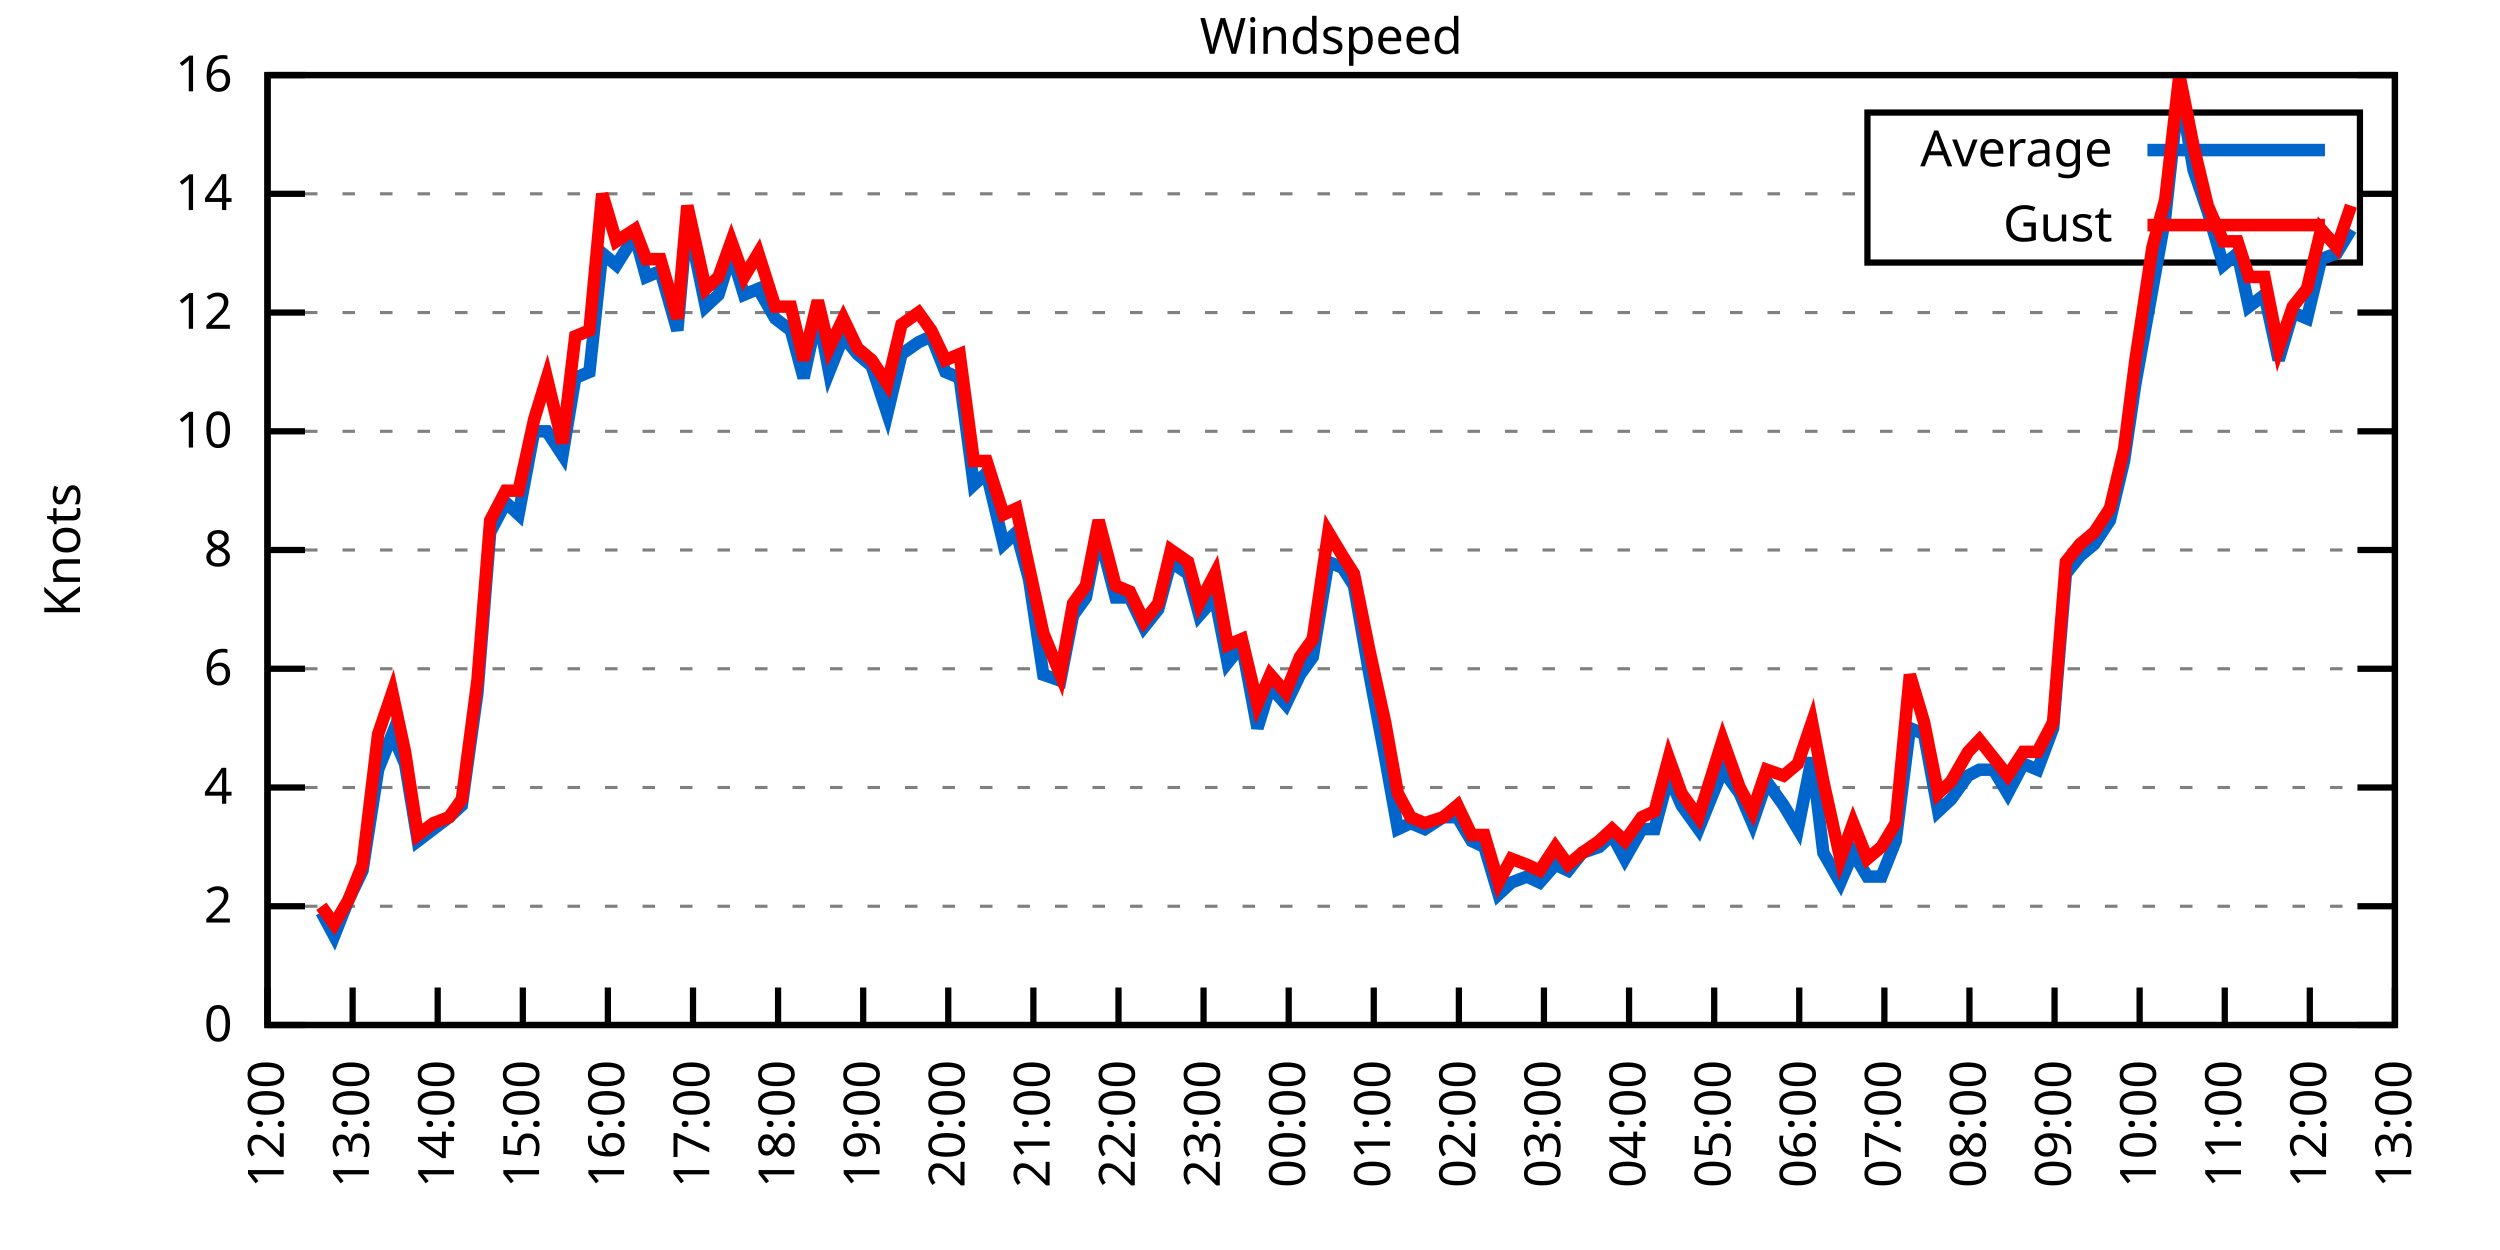
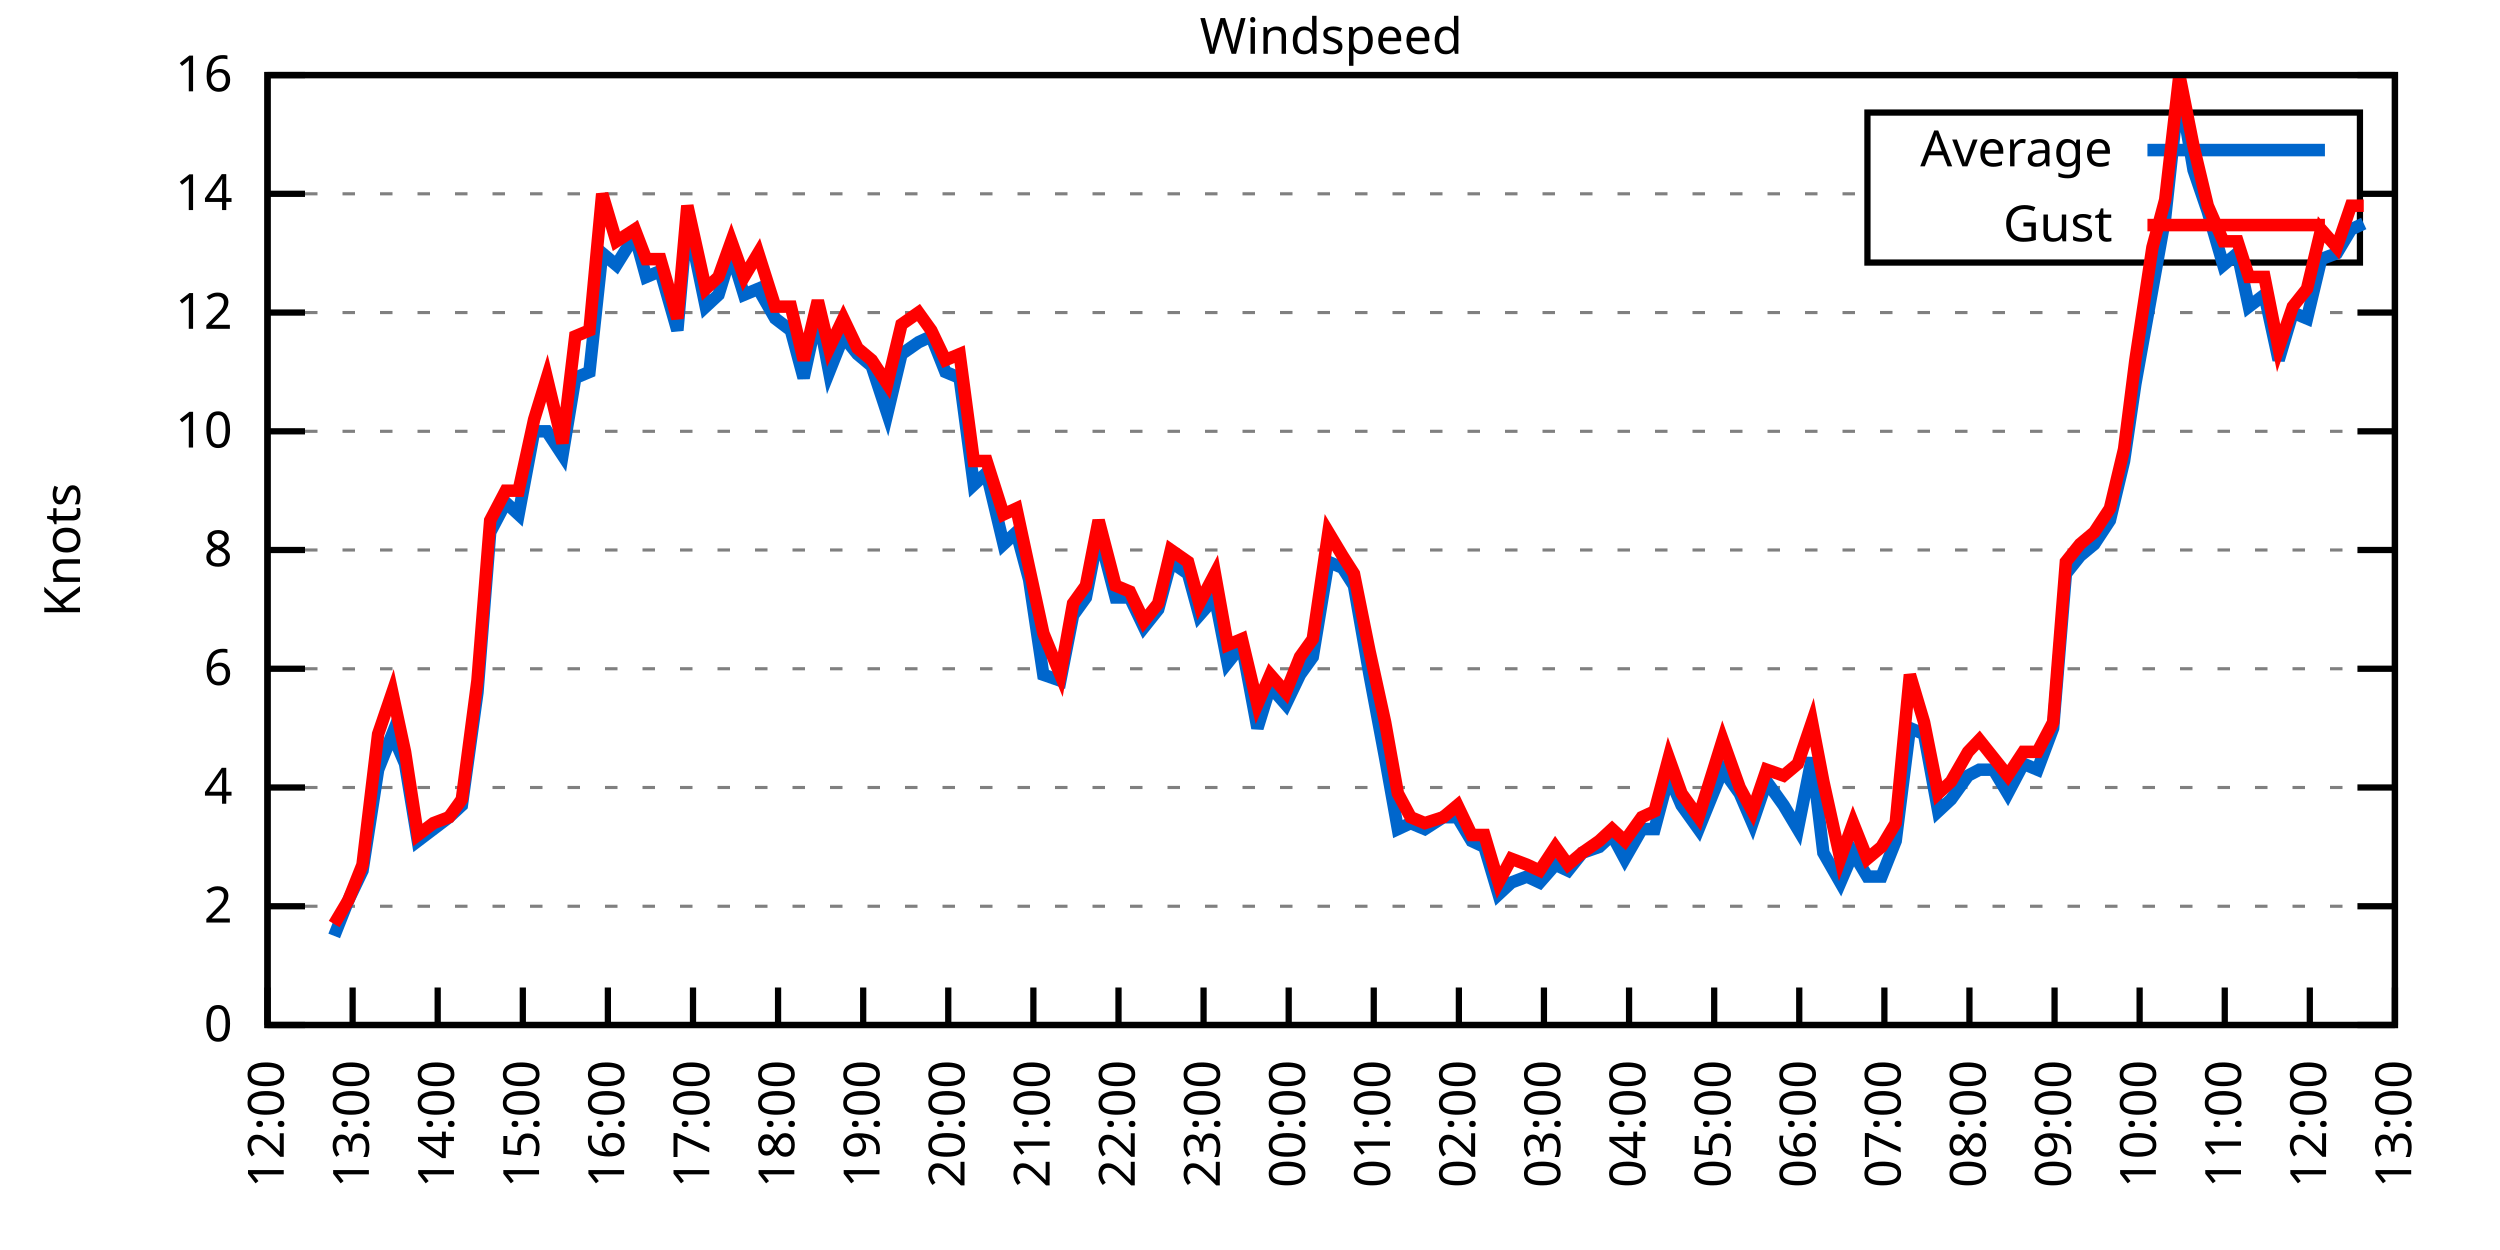
<svg xmlns="http://www.w3.org/2000/svg" xmlns:xlink="http://www.w3.org/1999/xlink" width="400" height="200" viewBox="0 0 400 200">
  <g id="gnuplot_canvas">
    <rect x="0" y="0" width="400" height="200" fill="none" />
    <defs>
      <circle id="gpDot" r="0.5" stroke-width="0.5" stroke="currentColor" />
      <path id="gpPt0" stroke-width="0.333" stroke="currentColor" d="M-1,0 h2 M0,-1 v2" />
      <path id="gpPt1" stroke-width="0.333" stroke="currentColor" d="M-1,-1 L1,1 M1,-1 L-1,1" />
      <path id="gpPt2" stroke-width="0.333" stroke="currentColor" d="M-1,0 L1,0 M0,-1 L0,1 M-1,-1 L1,1 M-1,1 L1,-1" />
      <rect id="gpPt3" stroke-width="0.333" stroke="currentColor" x="-1" y="-1" width="2" height="2" />
      <rect id="gpPt4" stroke-width="0.333" stroke="currentColor" fill="currentColor" x="-1" y="-1" width="2" height="2" />
      <circle id="gpPt5" stroke-width="0.333" stroke="currentColor" cx="0" cy="0" r="1" />
      <use xlink:href="#gpPt5" id="gpPt6" fill="currentColor" stroke="none" />
      <path id="gpPt7" stroke-width="0.333" stroke="currentColor" d="M0,-1.33 L-1.33,0.67 L1.33,0.67 z" />
      <use xlink:href="#gpPt7" id="gpPt8" fill="currentColor" stroke="none" />
      <use xlink:href="#gpPt7" id="gpPt9" stroke="currentColor" transform="rotate(180)" />
      <use xlink:href="#gpPt9" id="gpPt10" fill="currentColor" stroke="none" />
      <use xlink:href="#gpPt3" id="gpPt11" stroke="currentColor" transform="rotate(45)" />
      <use xlink:href="#gpPt11" id="gpPt12" fill="currentColor" stroke="none" />
      <path id="gpPt13" stroke-width="0.333" stroke="currentColor" d="M0,1.330 L1.265,0.411 L0.782,-1.067 L-0.782,-1.076 L-1.265,0.411 z" />
      <use xlink:href="#gpPt13" id="gpPt14" fill="currentColor" stroke="none" />
      <filter id="textbox" filterUnits="objectBoundingBox" x="0" y="0" height="1" width="1">
        <feFlood flood-color="white" flood-opacity="1" result="bgnd" />
        <feComposite in="SourceGraphic" in2="bgnd" operator="atop" />
      </filter>
      <filter id="greybox" filterUnits="objectBoundingBox" x="0" y="0" height="1" width="1">
        <feFlood flood-color="lightgrey" flood-opacity="1" result="grey" />
        <feComposite in="SourceGraphic" in2="grey" operator="atop" />
      </filter>
    </defs>
    <g fill="none" color="white" stroke="currentColor" stroke-width="1.00" stroke-linecap="butt" stroke-linejoin="miter">
</g>
    <g fill="none" color="black" stroke="currentColor" stroke-width="1.00" stroke-linecap="butt" stroke-linejoin="miter">
      <g stroke="none" shape-rendering="crispEdges">
        <polygon fill="rgb(255, 255, 255)" points="42.80,164.00 383.18,164.00 383.18,12.02 42.80,12.02 " />
      </g>
    </g>
    <g fill="none" color="black" stroke="currentColor" stroke-width="1.00" stroke-linecap="butt" stroke-linejoin="miter">
</g>
    <g fill="none" color="black" stroke="black" stroke-width="0.50" stroke-linecap="butt" stroke-linejoin="miter">
</g>
    <g fill="none" color="gray" stroke="currentColor" stroke-width="0.50" stroke-linecap="butt" stroke-linejoin="miter">
      <path stroke="gray" stroke-dasharray="2,4" class="gridline" d="M42.80,164.00 L383.19,164.00  " />
    </g>
    <g fill="none" color="gray" stroke="gray" stroke-width="1.00" stroke-linecap="butt" stroke-linejoin="miter">
</g>
    <g fill="none" color="black" stroke="currentColor" stroke-width="1.00" stroke-linecap="butt" stroke-linejoin="miter">
      <path stroke="black" d="M42.80,164.00 L48.80,164.00 M383.19,164.00 L377.19,164.00  " />
      <g transform="translate(37.20,166.60)" stroke="none" fill="black" font-family="Sans" font-size="8.00" text-anchor="end">
        <text>
          <tspan font-family="Sans"> 0</tspan>
        </text>
      </g>
    </g>
    <g fill="none" color="black" stroke="currentColor" stroke-width="1.00" stroke-linecap="butt" stroke-linejoin="miter">
</g>
    <g fill="none" color="black" stroke="black" stroke-width="0.50" stroke-linecap="butt" stroke-linejoin="miter">
</g>
    <g fill="none" color="gray" stroke="currentColor" stroke-width="0.50" stroke-linecap="butt" stroke-linejoin="miter">
      <path stroke="gray" stroke-dasharray="2,4" class="gridline" d="M42.80,145.00 L383.19,145.00  " />
    </g>
    <g fill="none" color="gray" stroke="gray" stroke-width="1.00" stroke-linecap="butt" stroke-linejoin="miter">
</g>
    <g fill="none" color="black" stroke="currentColor" stroke-width="1.00" stroke-linecap="butt" stroke-linejoin="miter">
      <path stroke="black" d="M42.80,145.00 L48.80,145.00 M383.19,145.00 L377.19,145.00  " />
      <g transform="translate(37.20,147.60)" stroke="none" fill="black" font-family="Sans" font-size="8.00" text-anchor="end">
        <text>
          <tspan font-family="Sans"> 2</tspan>
        </text>
      </g>
    </g>
    <g fill="none" color="black" stroke="currentColor" stroke-width="1.00" stroke-linecap="butt" stroke-linejoin="miter">
</g>
    <g fill="none" color="black" stroke="black" stroke-width="0.50" stroke-linecap="butt" stroke-linejoin="miter">
</g>
    <g fill="none" color="gray" stroke="currentColor" stroke-width="0.50" stroke-linecap="butt" stroke-linejoin="miter">
      <path stroke="gray" stroke-dasharray="2,4" class="gridline" d="M42.80,126.00 L383.19,126.00  " />
    </g>
    <g fill="none" color="gray" stroke="gray" stroke-width="1.00" stroke-linecap="butt" stroke-linejoin="miter">
</g>
    <g fill="none" color="black" stroke="currentColor" stroke-width="1.00" stroke-linecap="butt" stroke-linejoin="miter">
      <path stroke="black" d="M42.80,126.00 L48.80,126.00 M383.19,126.00 L377.19,126.00  " />
      <g transform="translate(37.20,128.60)" stroke="none" fill="black" font-family="Sans" font-size="8.00" text-anchor="end">
        <text>
          <tspan font-family="Sans"> 4</tspan>
        </text>
      </g>
    </g>
    <g fill="none" color="black" stroke="currentColor" stroke-width="1.00" stroke-linecap="butt" stroke-linejoin="miter">
</g>
    <g fill="none" color="black" stroke="black" stroke-width="0.50" stroke-linecap="butt" stroke-linejoin="miter">
</g>
    <g fill="none" color="gray" stroke="currentColor" stroke-width="0.50" stroke-linecap="butt" stroke-linejoin="miter">
      <path stroke="gray" stroke-dasharray="2,4" class="gridline" d="M42.80,107.00 L383.19,107.00  " />
    </g>
    <g fill="none" color="gray" stroke="gray" stroke-width="1.00" stroke-linecap="butt" stroke-linejoin="miter">
</g>
    <g fill="none" color="black" stroke="currentColor" stroke-width="1.00" stroke-linecap="butt" stroke-linejoin="miter">
      <path stroke="black" d="M42.80,107.00 L48.80,107.00 M383.19,107.00 L377.19,107.00  " />
      <g transform="translate(37.20,109.60)" stroke="none" fill="black" font-family="Sans" font-size="8.00" text-anchor="end">
        <text>
          <tspan font-family="Sans"> 6</tspan>
        </text>
      </g>
    </g>
    <g fill="none" color="black" stroke="currentColor" stroke-width="1.00" stroke-linecap="butt" stroke-linejoin="miter">
</g>
    <g fill="none" color="black" stroke="black" stroke-width="0.50" stroke-linecap="butt" stroke-linejoin="miter">
</g>
    <g fill="none" color="gray" stroke="currentColor" stroke-width="0.50" stroke-linecap="butt" stroke-linejoin="miter">
      <path stroke="gray" stroke-dasharray="2,4" class="gridline" d="M42.80,88.00 L383.19,88.00  " />
    </g>
    <g fill="none" color="gray" stroke="gray" stroke-width="1.00" stroke-linecap="butt" stroke-linejoin="miter">
</g>
    <g fill="none" color="black" stroke="currentColor" stroke-width="1.00" stroke-linecap="butt" stroke-linejoin="miter">
      <path stroke="black" d="M42.80,88.00 L48.80,88.00 M383.19,88.00 L377.19,88.00  " />
      <g transform="translate(37.20,90.60)" stroke="none" fill="black" font-family="Sans" font-size="8.00" text-anchor="end">
        <text>
          <tspan font-family="Sans"> 8</tspan>
        </text>
      </g>
    </g>
    <g fill="none" color="black" stroke="currentColor" stroke-width="1.00" stroke-linecap="butt" stroke-linejoin="miter">
</g>
    <g fill="none" color="black" stroke="black" stroke-width="0.50" stroke-linecap="butt" stroke-linejoin="miter">
</g>
    <g fill="none" color="gray" stroke="currentColor" stroke-width="0.50" stroke-linecap="butt" stroke-linejoin="miter">
      <path stroke="gray" stroke-dasharray="2,4" class="gridline" d="M42.80,69.01 L383.19,69.01  " />
    </g>
    <g fill="none" color="gray" stroke="gray" stroke-width="1.00" stroke-linecap="butt" stroke-linejoin="miter">
</g>
    <g fill="none" color="black" stroke="currentColor" stroke-width="1.00" stroke-linecap="butt" stroke-linejoin="miter">
      <path stroke="black" d="M42.80,69.01 L48.80,69.01 M383.19,69.01 L377.19,69.01  " />
      <g transform="translate(37.20,71.61)" stroke="none" fill="black" font-family="Sans" font-size="8.00" text-anchor="end">
        <text>
          <tspan font-family="Sans"> 10</tspan>
        </text>
      </g>
    </g>
    <g fill="none" color="black" stroke="currentColor" stroke-width="1.00" stroke-linecap="butt" stroke-linejoin="miter">
</g>
    <g fill="none" color="black" stroke="black" stroke-width="0.50" stroke-linecap="butt" stroke-linejoin="miter">
</g>
    <g fill="none" color="gray" stroke="currentColor" stroke-width="0.50" stroke-linecap="butt" stroke-linejoin="miter">
      <path stroke="gray" stroke-dasharray="2,4" class="gridline" d="M42.80,50.01 L383.19,50.01  " />
    </g>
    <g fill="none" color="gray" stroke="gray" stroke-width="1.00" stroke-linecap="butt" stroke-linejoin="miter">
</g>
    <g fill="none" color="black" stroke="currentColor" stroke-width="1.00" stroke-linecap="butt" stroke-linejoin="miter">
      <path stroke="black" d="M42.80,50.01 L48.80,50.01 M383.19,50.01 L377.19,50.01  " />
      <g transform="translate(37.20,52.61)" stroke="none" fill="black" font-family="Sans" font-size="8.00" text-anchor="end">
        <text>
          <tspan font-family="Sans"> 12</tspan>
        </text>
      </g>
    </g>
    <g fill="none" color="black" stroke="currentColor" stroke-width="1.00" stroke-linecap="butt" stroke-linejoin="miter">
</g>
    <g fill="none" color="black" stroke="black" stroke-width="0.50" stroke-linecap="butt" stroke-linejoin="miter">
</g>
    <g fill="none" color="gray" stroke="currentColor" stroke-width="0.50" stroke-linecap="butt" stroke-linejoin="miter">
      <path stroke="gray" stroke-dasharray="2,4" class="gridline" d="M42.80,31.01 L298.79,31.01 M377.59,31.01 L383.19,31.01  " />
    </g>
    <g fill="none" color="gray" stroke="gray" stroke-width="1.00" stroke-linecap="butt" stroke-linejoin="miter">
</g>
    <g fill="none" color="black" stroke="currentColor" stroke-width="1.00" stroke-linecap="butt" stroke-linejoin="miter">
      <path stroke="black" d="M42.80,31.01 L48.80,31.01 M383.19,31.01 L377.19,31.01  " />
      <g transform="translate(37.20,33.61)" stroke="none" fill="black" font-family="Sans" font-size="8.00" text-anchor="end">
        <text>
          <tspan font-family="Sans"> 14</tspan>
        </text>
      </g>
    </g>
    <g fill="none" color="black" stroke="currentColor" stroke-width="1.00" stroke-linecap="butt" stroke-linejoin="miter">
</g>
    <g fill="none" color="black" stroke="black" stroke-width="0.50" stroke-linecap="butt" stroke-linejoin="miter">
</g>
    <g fill="none" color="gray" stroke="currentColor" stroke-width="0.50" stroke-linecap="butt" stroke-linejoin="miter">
      <path stroke="gray" stroke-dasharray="2,4" class="gridline" d="M42.80,12.01 L383.19,12.01  " />
    </g>
    <g fill="none" color="gray" stroke="gray" stroke-width="1.00" stroke-linecap="butt" stroke-linejoin="miter">
</g>
    <g fill="none" color="black" stroke="currentColor" stroke-width="1.00" stroke-linecap="butt" stroke-linejoin="miter">
      <path stroke="black" d="M42.80,12.01 L48.80,12.01 M383.19,12.01 L377.19,12.01  " />
      <g transform="translate(37.20,14.61)" stroke="none" fill="black" font-family="Sans" font-size="8.00" text-anchor="end">
        <text>
          <tspan font-family="Sans"> 16</tspan>
        </text>
      </g>
    </g>
    <g fill="none" color="black" stroke="currentColor" stroke-width="1.00" stroke-linecap="butt" stroke-linejoin="miter">
      <path stroke="black" d="M42.80,164.00 L42.80,158.00  " />
      <g transform="translate(45.40,169.60) rotate(270.00)" stroke="none" fill="black" font-family="Sans" font-size="8.00" text-anchor="end">
        <text>
          <tspan font-family="Sans">12:00</tspan>
        </text>
      </g>
    </g>
    <g fill="none" color="black" stroke="currentColor" stroke-width="1.00" stroke-linecap="butt" stroke-linejoin="miter">
      <path stroke="black" d="M56.42,164.00 L56.42,158.00  " />
      <g transform="translate(59.02,169.60) rotate(270.00)" stroke="none" fill="black" font-family="Sans" font-size="8.00" text-anchor="end">
        <text>
          <tspan font-family="Sans">13:00</tspan>
        </text>
      </g>
    </g>
    <g fill="none" color="black" stroke="currentColor" stroke-width="1.00" stroke-linecap="butt" stroke-linejoin="miter">
      <path stroke="black" d="M70.03,164.00 L70.03,158.00  " />
      <g transform="translate(72.63,169.60) rotate(270.00)" stroke="none" fill="black" font-family="Sans" font-size="8.00" text-anchor="end">
        <text>
          <tspan font-family="Sans">14:00</tspan>
        </text>
      </g>
    </g>
    <g fill="none" color="black" stroke="currentColor" stroke-width="1.00" stroke-linecap="butt" stroke-linejoin="miter">
      <path stroke="black" d="M83.65,164.00 L83.65,158.00  " />
      <g transform="translate(86.25,169.60) rotate(270.00)" stroke="none" fill="black" font-family="Sans" font-size="8.00" text-anchor="end">
        <text>
          <tspan font-family="Sans">15:00</tspan>
        </text>
      </g>
    </g>
    <g fill="none" color="black" stroke="currentColor" stroke-width="1.00" stroke-linecap="butt" stroke-linejoin="miter">
      <path stroke="black" d="M97.26,164.00 L97.26,158.00  " />
      <g transform="translate(99.86,169.60) rotate(270.00)" stroke="none" fill="black" font-family="Sans" font-size="8.00" text-anchor="end">
        <text>
          <tspan font-family="Sans">16:00</tspan>
        </text>
      </g>
    </g>
    <g fill="none" color="black" stroke="currentColor" stroke-width="1.00" stroke-linecap="butt" stroke-linejoin="miter">
      <path stroke="black" d="M110.88,164.00 L110.88,158.00  " />
      <g transform="translate(113.48,169.60) rotate(270.00)" stroke="none" fill="black" font-family="Sans" font-size="8.00" text-anchor="end">
        <text>
          <tspan font-family="Sans">17:00</tspan>
        </text>
      </g>
    </g>
    <g fill="none" color="black" stroke="currentColor" stroke-width="1.00" stroke-linecap="butt" stroke-linejoin="miter">
      <path stroke="black" d="M124.49,164.00 L124.49,158.00  " />
      <g transform="translate(127.09,169.60) rotate(270.00)" stroke="none" fill="black" font-family="Sans" font-size="8.00" text-anchor="end">
        <text>
          <tspan font-family="Sans">18:00</tspan>
        </text>
      </g>
    </g>
    <g fill="none" color="black" stroke="currentColor" stroke-width="1.00" stroke-linecap="butt" stroke-linejoin="miter">
      <path stroke="black" d="M138.11,164.00 L138.11,158.00  " />
      <g transform="translate(140.71,169.60) rotate(270.00)" stroke="none" fill="black" font-family="Sans" font-size="8.00" text-anchor="end">
        <text>
          <tspan font-family="Sans">19:00</tspan>
        </text>
      </g>
    </g>
    <g fill="none" color="black" stroke="currentColor" stroke-width="1.00" stroke-linecap="butt" stroke-linejoin="miter">
      <path stroke="black" d="M151.72,164.00 L151.72,158.00  " />
      <g transform="translate(154.32,169.60) rotate(270.00)" stroke="none" fill="black" font-family="Sans" font-size="8.00" text-anchor="end">
        <text>
          <tspan font-family="Sans">20:00</tspan>
        </text>
      </g>
    </g>
    <g fill="none" color="black" stroke="currentColor" stroke-width="1.00" stroke-linecap="butt" stroke-linejoin="miter">
      <path stroke="black" d="M165.34,164.00 L165.34,158.00  " />
      <g transform="translate(167.94,169.60) rotate(270.00)" stroke="none" fill="black" font-family="Sans" font-size="8.00" text-anchor="end">
        <text>
          <tspan font-family="Sans">21:00</tspan>
        </text>
      </g>
    </g>
    <g fill="none" color="black" stroke="currentColor" stroke-width="1.00" stroke-linecap="butt" stroke-linejoin="miter">
      <path stroke="black" d="M178.96,164.00 L178.96,158.00  " />
      <g transform="translate(181.56,169.60) rotate(270.00)" stroke="none" fill="black" font-family="Sans" font-size="8.00" text-anchor="end">
        <text>
          <tspan font-family="Sans">22:00</tspan>
        </text>
      </g>
    </g>
    <g fill="none" color="black" stroke="currentColor" stroke-width="1.00" stroke-linecap="butt" stroke-linejoin="miter">
      <path stroke="black" d="M192.57,164.00 L192.57,158.00  " />
      <g transform="translate(195.17,169.60) rotate(270.00)" stroke="none" fill="black" font-family="Sans" font-size="8.00" text-anchor="end">
        <text>
          <tspan font-family="Sans">23:00</tspan>
        </text>
      </g>
    </g>
    <g fill="none" color="black" stroke="currentColor" stroke-width="1.00" stroke-linecap="butt" stroke-linejoin="miter">
      <path stroke="black" d="M206.19,164.00 L206.19,158.00  " />
      <g transform="translate(208.79,169.60) rotate(270.00)" stroke="none" fill="black" font-family="Sans" font-size="8.00" text-anchor="end">
        <text>
          <tspan font-family="Sans">00:00</tspan>
        </text>
      </g>
    </g>
    <g fill="none" color="black" stroke="currentColor" stroke-width="1.00" stroke-linecap="butt" stroke-linejoin="miter">
      <path stroke="black" d="M219.80,164.00 L219.80,158.00  " />
      <g transform="translate(222.40,169.60) rotate(270.00)" stroke="none" fill="black" font-family="Sans" font-size="8.00" text-anchor="end">
        <text>
          <tspan font-family="Sans">01:00</tspan>
        </text>
      </g>
    </g>
    <g fill="none" color="black" stroke="currentColor" stroke-width="1.00" stroke-linecap="butt" stroke-linejoin="miter">
      <path stroke="black" d="M233.42,164.00 L233.42,158.00  " />
      <g transform="translate(236.02,169.60) rotate(270.00)" stroke="none" fill="black" font-family="Sans" font-size="8.00" text-anchor="end">
        <text>
          <tspan font-family="Sans">02:00</tspan>
        </text>
      </g>
    </g>
    <g fill="none" color="black" stroke="currentColor" stroke-width="1.00" stroke-linecap="butt" stroke-linejoin="miter">
      <path stroke="black" d="M247.03,164.00 L247.03,158.00  " />
      <g transform="translate(249.63,169.60) rotate(270.00)" stroke="none" fill="black" font-family="Sans" font-size="8.00" text-anchor="end">
        <text>
          <tspan font-family="Sans">03:00</tspan>
        </text>
      </g>
    </g>
    <g fill="none" color="black" stroke="currentColor" stroke-width="1.00" stroke-linecap="butt" stroke-linejoin="miter">
      <path stroke="black" d="M260.65,164.00 L260.65,158.00  " />
      <g transform="translate(263.25,169.60) rotate(270.00)" stroke="none" fill="black" font-family="Sans" font-size="8.00" text-anchor="end">
        <text>
          <tspan font-family="Sans">04:00</tspan>
        </text>
      </g>
    </g>
    <g fill="none" color="black" stroke="currentColor" stroke-width="1.00" stroke-linecap="butt" stroke-linejoin="miter">
      <path stroke="black" d="M274.27,164.00 L274.27,158.00  " />
      <g transform="translate(276.87,169.60) rotate(270.00)" stroke="none" fill="black" font-family="Sans" font-size="8.00" text-anchor="end">
        <text>
          <tspan font-family="Sans">05:00</tspan>
        </text>
      </g>
    </g>
    <g fill="none" color="black" stroke="currentColor" stroke-width="1.00" stroke-linecap="butt" stroke-linejoin="miter">
      <path stroke="black" d="M287.88,164.00 L287.88,158.00  " />
      <g transform="translate(290.48,169.60) rotate(270.00)" stroke="none" fill="black" font-family="Sans" font-size="8.00" text-anchor="end">
        <text>
          <tspan font-family="Sans">06:00</tspan>
        </text>
      </g>
    </g>
    <g fill="none" color="black" stroke="currentColor" stroke-width="1.00" stroke-linecap="butt" stroke-linejoin="miter">
      <path stroke="black" d="M301.50,164.00 L301.50,158.00  " />
      <g transform="translate(304.10,169.60) rotate(270.00)" stroke="none" fill="black" font-family="Sans" font-size="8.00" text-anchor="end">
        <text>
          <tspan font-family="Sans">07:00</tspan>
        </text>
      </g>
    </g>
    <g fill="none" color="black" stroke="currentColor" stroke-width="1.00" stroke-linecap="butt" stroke-linejoin="miter">
      <path stroke="black" d="M315.11,164.00 L315.11,158.00  " />
      <g transform="translate(317.71,169.60) rotate(270.00)" stroke="none" fill="black" font-family="Sans" font-size="8.00" text-anchor="end">
        <text>
          <tspan font-family="Sans">08:00</tspan>
        </text>
      </g>
    </g>
    <g fill="none" color="black" stroke="currentColor" stroke-width="1.00" stroke-linecap="butt" stroke-linejoin="miter">
      <path stroke="black" d="M328.73,164.00 L328.73,158.00  " />
      <g transform="translate(331.33,169.60) rotate(270.00)" stroke="none" fill="black" font-family="Sans" font-size="8.00" text-anchor="end">
        <text>
          <tspan font-family="Sans">09:00</tspan>
        </text>
      </g>
    </g>
    <g fill="none" color="black" stroke="currentColor" stroke-width="1.00" stroke-linecap="butt" stroke-linejoin="miter">
      <path stroke="black" d="M342.34,164.00 L342.34,158.00  " />
      <g transform="translate(344.94,169.60) rotate(270.00)" stroke="none" fill="black" font-family="Sans" font-size="8.00" text-anchor="end">
        <text>
          <tspan font-family="Sans">10:00</tspan>
        </text>
      </g>
    </g>
    <g fill="none" color="black" stroke="currentColor" stroke-width="1.00" stroke-linecap="butt" stroke-linejoin="miter">
      <path stroke="black" d="M355.96,164.00 L355.96,158.00  " />
      <g transform="translate(358.56,169.60) rotate(270.00)" stroke="none" fill="black" font-family="Sans" font-size="8.00" text-anchor="end">
        <text>
          <tspan font-family="Sans">11:00</tspan>
        </text>
      </g>
    </g>
    <g fill="none" color="black" stroke="currentColor" stroke-width="1.00" stroke-linecap="butt" stroke-linejoin="miter">
      <path stroke="black" d="M369.57,164.00 L369.57,158.00  " />
      <g transform="translate(372.17,169.60) rotate(270.00)" stroke="none" fill="black" font-family="Sans" font-size="8.00" text-anchor="end">
        <text>
          <tspan font-family="Sans">12:00</tspan>
        </text>
      </g>
    </g>
    <g fill="none" color="black" stroke="currentColor" stroke-width="1.00" stroke-linecap="butt" stroke-linejoin="miter">
      <path stroke="black" d="M383.19,164.00 L383.19,158.00  " />
      <g transform="translate(385.79,169.60) rotate(270.00)" stroke="none" fill="black" font-family="Sans" font-size="8.00" text-anchor="end">
        <text>
          <tspan font-family="Sans">13:00</tspan>
        </text>
      </g>
    </g>
    <g fill="none" color="black" stroke="currentColor" stroke-width="1.00" stroke-linecap="butt" stroke-linejoin="miter">
</g>
    <g fill="none" color="black" stroke="currentColor" stroke-width="1.00" stroke-linecap="butt" stroke-linejoin="miter">
      <path stroke="black" d="M42.80,12.01 L42.80,164.00 L383.19,164.00 L383.19,12.01 L42.80,12.01 Z  " />
    </g>
    <g fill="none" color="black" stroke="currentColor" stroke-width="1.00" stroke-linecap="butt" stroke-linejoin="miter">
</g>
    <g fill="none" color="black" stroke="currentColor" stroke-width="1.00" stroke-linecap="butt" stroke-linejoin="miter">
      <path stroke="black" d="M298.79,42.01 L298.79,18.01 L377.59,18.01 L377.59,42.01 L298.79,42.01 Z  " />
    </g>
    <g id="Windspeed_plot_1">
      <g fill="none" color="white" stroke="black" stroke-width="2.00" stroke-linecap="butt" stroke-linejoin="miter">
</g>
      <g fill="none" color="black" stroke="currentColor" stroke-width="2.00" stroke-linecap="butt" stroke-linejoin="miter">
        <g transform="translate(337.99,26.61)" stroke="none" fill="black" font-family="Sans" font-size="8.00" text-anchor="end">
          <text>
            <tspan font-family="Sans">Average</tspan>
          </text>
        </g>
      </g>
      <g fill="none" color="black" stroke="currentColor" stroke-width="2.00" stroke-linecap="butt" stroke-linejoin="miter">
-         <path stroke="rgb(  0, 102, 204)" d="M343.59,24.01 L371.99,24.01 M51.42,145.95 L53.47,149.75 L55.73,144.05 L58.00,139.30 L60.50,123.15 L62.77,117.45   L64.81,122.20 L66.85,134.55 L69.35,132.65 L71.85,130.75 L73.89,128.85 L76.39,110.80 L78.43,85.16 L80.92,80.41   L82.97,82.31 L85.46,69.01 L87.50,69.01 L90.00,72.81 L92.04,60.46 L94.31,59.51 L96.35,40.51 L98.62,42.41   L101.57,37.66 L103.39,44.31 L105.66,43.36 L108.38,52.86 L109.97,34.81 L112.92,49.06 L114.96,47.16 L117.01,40.51   L119.05,47.16 L121.32,46.21 L124.04,50.96 L126.54,52.86 L128.58,60.46 L130.85,50.01 L132.66,59.51 L134.93,53.81   L137.20,56.66 L139.47,58.56 L141.97,66.16 L144.24,56.66 L146.96,54.76 L149.00,53.81 L151.27,59.51 L153.54,60.46   L155.81,77.56 L157.85,75.66 L160.57,87.06 L162.62,85.16 L164.66,92.75 L166.93,107.95 L169.65,108.90 L171.69,98.45   L173.74,95.60 L175.78,85.16 L178.50,95.60 L180.77,95.60 L183.04,100.35 L185.31,97.50 L187.35,89.90 L190.08,91.80   L191.89,98.45 L194.39,95.60 L196.43,106.05 L198.70,103.20 L201.19,116.50 L203.24,109.85 L205.73,112.70 L208.00,107.95   L210.04,105.10 L212.54,89.90 L214.81,90.85 L216.63,93.70 L219.12,107.95 L221.62,121.25 L223.66,132.65 L225.70,131.70   L227.97,132.65 L230.92,130.75 L233.19,130.75 L235.46,134.55 L237.50,135.50 L239.77,143.10 L241.81,141.20 L244.31,140.25   L246.35,141.20 L248.85,138.35 L250.89,139.30 L253.16,136.45 L255.88,135.50 L257.93,133.60 L259.97,137.40 L262.69,132.65   L264.73,132.65 L267.00,124.10 L269.05,128.85 L271.77,132.65 L275.63,123.15 L278.35,126.95 L280.39,131.70 L282.66,125.05   L285.38,128.85 L287.65,132.65 L289.92,121.25 L291.74,136.45 L294.46,141.20 L296.50,136.45 L298.77,140.25 L301.04,140.25   L303.31,134.55 L305.58,116.50 L307.85,117.45 L310.12,129.80 L312.16,127.90 L314.89,124.10 L316.70,123.15 L318.97,123.15   L321.24,126.95 L323.74,122.20 L326.00,123.15 L328.50,116.50 L330.54,91.80 L332.81,88.95 L335.08,87.06 L337.58,83.26   L339.85,73.76 L341.66,61.41 L344.39,46.21 L346.43,34.81 L348.70,13.91 L350.97,27.21 L353.24,33.86 L355.73,42.41   L358.00,40.51 L359.82,49.06 L362.31,47.16 L364.58,57.61 L366.85,50.01 L369.12,50.96 L371.39,41.46 L373.89,40.51   L376.16,36.71  " />
+         <path stroke="rgb(  0, 102, 204)" d="M343.59,24.01 L371.99,24.01 M53.47,149.75 L55.73,144.05 L58.00,139.30 L60.50,123.15 L62.77,117.45 L64.81,122.20   L66.85,134.55 L69.35,132.65 L71.85,130.75 L73.89,128.85 L76.39,110.80 L78.43,85.16 L80.92,80.41 L82.97,82.31   L85.46,69.01 L87.50,69.01 L90.00,72.81 L92.04,60.46 L94.31,59.51 L96.35,40.51 L98.62,42.41 L101.57,37.66   L103.39,44.31 L105.66,43.36 L108.38,52.86 L109.97,34.81 L112.92,49.06 L114.96,47.16 L117.01,40.51 L119.05,47.16   L121.32,46.21 L124.04,50.96 L126.54,52.86 L128.58,60.46 L130.85,50.01 L132.66,59.51 L134.93,53.81 L137.20,56.66   L139.47,58.56 L141.97,66.16 L144.24,56.66 L146.96,54.76 L149.00,53.81 L151.27,59.51 L153.54,60.46 L155.81,77.56   L157.85,75.66 L160.57,87.06 L162.62,85.16 L164.66,92.75 L166.93,107.95 L169.65,108.90 L171.69,98.45 L173.74,95.60   L175.78,85.16 L178.50,95.60 L180.77,95.60 L183.04,100.35 L185.31,97.50 L187.35,89.90 L190.08,91.80 L191.89,98.45   L194.39,95.60 L196.43,106.05 L198.70,103.20 L201.19,116.50 L203.24,109.85 L205.73,112.70 L208.00,107.95 L210.04,105.10   L212.54,89.90 L214.81,90.85 L216.63,93.70 L219.12,107.95 L221.62,121.25 L223.66,132.65 L225.70,131.70 L227.97,132.65   L230.92,130.75 L233.19,130.75 L235.46,134.55 L237.50,135.50 L239.77,143.10 L241.81,141.20 L244.31,140.25 L246.35,141.20   L248.85,138.35 L250.89,139.30 L253.16,136.45 L255.88,135.50 L257.93,133.60 L259.97,137.40 L262.69,132.65 L264.73,132.65   L267.00,124.10 L269.05,128.85 L271.77,132.65 L275.63,123.15 L278.35,126.95 L280.39,131.70 L282.66,125.05 L285.38,128.85   L287.65,132.65 L289.92,121.25 L291.74,136.45 L294.46,141.20 L296.50,136.45 L298.77,140.25 L301.04,140.25 L303.31,134.55   L305.58,116.50 L307.85,117.45 L310.12,129.80 L312.16,127.90 L314.89,124.10 L316.70,123.15 L318.97,123.15 L321.24,126.95   L323.74,122.20 L326.00,123.15 L328.50,116.50 L330.54,91.80 L332.81,88.95 L335.08,87.06 L337.58,83.26 L339.85,73.76   L341.66,61.41 L344.39,46.21 L346.43,34.81 L348.70,13.91 L350.97,27.21 L353.24,33.86 L355.73,42.41 L358.00,40.51   L359.82,49.06 L362.31,47.16 L364.58,57.61 L366.85,50.01 L369.12,50.96 L371.39,41.46 L373.89,40.51 L376.16,36.71   L378.20,35.76  " />
      </g>
    </g>
    <g id="Windspeed_plot_2">
      <g fill="none" color="black" stroke="currentColor" stroke-width="2.00" stroke-linecap="butt" stroke-linejoin="miter">
        <g transform="translate(337.99,38.61)" stroke="none" fill="black" font-family="Sans" font-size="8.00" text-anchor="end">
          <text>
            <tspan font-family="Sans">Gust</tspan>
          </text>
        </g>
      </g>
      <g fill="none" color="black" stroke="currentColor" stroke-width="2.00" stroke-linecap="butt" stroke-linejoin="miter">
-         <path stroke="rgb(255,   0,   0)" d="M343.59,36.01 L371.99,36.01 M51.42,145.00 L53.47,147.85 L55.73,144.05 L58.00,138.35 L60.50,117.45 L62.77,110.80   L64.81,120.30 L66.85,133.60 L69.35,131.70 L71.85,130.75 L73.89,127.90 L76.39,108.90 L78.43,83.26 L80.92,78.51   L82.97,78.51 L85.46,67.11 L87.50,60.46 L90.00,70.91 L92.04,53.81 L94.31,52.86 L96.35,31.01 L98.62,38.61   L101.57,36.71 L103.39,41.46 L105.66,41.46 L108.38,50.96 L109.97,32.91 L112.92,46.21 L114.96,44.31 L117.01,38.61   L119.05,44.31 L121.32,40.51 L124.04,49.06 L126.54,49.06 L128.58,57.61 L130.85,48.11 L132.66,55.71 L134.93,50.96   L137.20,55.71 L139.47,57.61 L141.97,61.41 L144.24,51.91 L146.96,50.01 L149.00,52.86 L151.27,57.61 L153.54,56.66   L155.81,73.76 L157.85,73.76 L160.57,82.31 L162.62,81.36 L164.66,90.85 L166.93,101.30 L169.65,107.95 L171.69,96.55   L173.74,93.70 L175.78,83.26 L178.50,93.70 L180.77,94.65 L183.04,99.40 L185.31,96.55 L187.35,88.00 L190.08,89.90   L191.89,96.55 L194.39,91.80 L196.43,103.20 L198.70,102.25 L201.19,112.70 L203.24,107.95 L205.73,110.80 L208.00,105.10   L210.04,102.25 L212.54,85.16 L214.81,88.95 L216.63,91.80 L219.12,104.15 L221.62,115.55 L223.66,126.95 L225.70,130.75   L227.97,131.70 L230.92,130.75 L233.19,128.85 L235.46,133.60 L237.50,133.60 L239.77,141.20 L241.81,137.40 L244.31,138.35   L246.35,139.30 L248.85,135.50 L250.89,138.35 L253.16,136.45 L255.88,134.55 L257.93,132.65 L259.97,134.55 L262.69,130.75   L264.73,129.80 L267.00,121.25 L269.05,126.95 L271.77,130.75 L275.63,118.40 L278.35,126.00 L280.39,129.80 L282.66,123.15   L285.38,124.10 L287.65,122.20 L289.92,115.55 L291.74,125.05 L294.46,137.40 L296.50,131.70 L298.77,137.40 L301.04,135.50   L303.31,131.70 L305.58,107.95 L307.85,115.55 L310.12,126.95 L312.16,125.05 L314.89,120.30 L316.70,118.40 L318.97,121.25   L321.24,124.10 L323.74,120.30 L326.00,120.30 L328.50,115.55 L330.54,89.90 L332.81,87.06 L335.08,85.16 L337.58,81.36   L339.85,71.86 L341.66,57.61 L344.39,39.56 L346.43,31.96 L348.70,12.01 L350.97,23.41 L353.24,32.91 L355.73,38.61   L358.00,38.61 L359.82,44.31 L362.31,44.31 L364.58,55.71 L366.85,49.06 L369.12,46.21 L371.39,36.71 L373.89,39.56   L376.16,32.91  " />
+         <path stroke="rgb(255,   0,   0)" d="M343.59,36.01 L371.99,36.01 M53.47,147.85 L55.73,144.05 L58.00,138.35 L60.50,117.45 L62.77,110.80 L64.81,120.30   L66.85,133.60 L69.35,131.70 L71.85,130.75 L73.89,127.90 L76.39,108.90 L78.43,83.26 L80.92,78.51 L82.97,78.51   L85.46,67.11 L87.50,60.46 L90.00,70.91 L92.04,53.81 L94.31,52.86 L96.35,31.01 L98.62,38.61 L101.57,36.71   L103.39,41.46 L105.66,41.46 L108.38,50.96 L109.97,32.91 L112.92,46.21 L114.96,44.31 L117.01,38.61 L119.05,44.31   L121.32,40.51 L124.04,49.06 L126.54,49.06 L128.58,57.61 L130.85,48.11 L132.66,55.71 L134.93,50.96 L137.20,55.71   L139.47,57.61 L141.97,61.41 L144.24,51.91 L146.96,50.01 L149.00,52.86 L151.27,57.61 L153.54,56.66 L155.81,73.76   L157.85,73.76 L160.57,82.31 L162.62,81.36 L164.66,90.85 L166.93,101.30 L169.65,107.95 L171.69,96.55 L173.74,93.70   L175.78,83.26 L178.50,93.70 L180.77,94.65 L183.04,99.40 L185.31,96.55 L187.35,88.00 L190.08,89.90 L191.89,96.55   L194.39,91.80 L196.43,103.20 L198.70,102.25 L201.19,112.70 L203.24,107.95 L205.73,110.80 L208.00,105.10 L210.04,102.25   L212.54,85.16 L214.81,88.95 L216.63,91.80 L219.12,104.15 L221.62,115.55 L223.66,126.95 L225.70,130.75 L227.97,131.70   L230.92,130.75 L233.19,128.85 L235.46,133.60 L237.50,133.60 L239.77,141.20 L241.81,137.40 L244.31,138.35 L246.35,139.30   L248.85,135.50 L250.89,138.35 L253.16,136.45 L255.88,134.55 L257.93,132.65 L259.97,134.55 L262.69,130.75 L264.73,129.80   L267.00,121.25 L269.05,126.95 L271.77,130.75 L275.63,118.40 L278.35,126.00 L280.39,129.80 L282.66,123.15 L285.38,124.10   L287.65,122.20 L289.92,115.55 L291.74,125.05 L294.46,137.40 L296.50,131.70 L298.77,137.40 L301.04,135.50 L303.31,131.70   L305.58,107.95 L307.85,115.55 L310.12,126.95 L312.16,125.05 L314.89,120.30 L316.70,118.40 L318.97,121.25 L321.24,124.10   L323.74,120.30 L326.00,120.30 L328.50,115.55 L330.54,89.90 L332.81,87.06 L335.08,85.16 L337.58,81.36 L339.85,71.86   L341.66,57.61 L344.39,39.56 L346.43,31.96 L348.70,12.01 L350.97,23.41 L353.24,32.91 L355.73,38.61 L358.00,38.61   L359.82,44.31 L362.31,44.31 L364.58,55.71 L366.85,49.06 L369.12,46.21 L371.39,36.71 L373.89,39.56 L376.16,32.91   L378.20,32.91  " />
      </g>
    </g>
    <g fill="none" color="black" stroke="currentColor" stroke-width="2.00" stroke-linecap="butt" stroke-linejoin="miter">
</g>
    <g fill="none" color="black" stroke="black" stroke-width="1.00" stroke-linecap="butt" stroke-linejoin="miter">
</g>
    <g fill="none" color="black" stroke="currentColor" stroke-width="1.00" stroke-linecap="butt" stroke-linejoin="miter">
      <path stroke="black" d="M42.80,12.01 L42.80,164.00 L383.19,164.00 L383.19,12.01 L42.80,12.01 Z  " />
      <g transform="translate(12.80,88.01) rotate(270.00)" stroke="none" fill="black" font-family="Sans" font-size="8.00" text-anchor="middle">
        <text>
          <tspan font-family="Sans">Knots</tspan>
        </text>
      </g>
    </g>
    <g fill="none" color="black" stroke="currentColor" stroke-width="1.00" stroke-linecap="butt" stroke-linejoin="miter">
</g>
    <g fill="none" color="black" stroke="currentColor" stroke-width="1.00" stroke-linecap="butt" stroke-linejoin="miter">
      <g transform="translate(212.99,8.61)" stroke="none" fill="black" font-family="Sans" font-size="8.00" text-anchor="middle">
        <text>
          <tspan font-family="Sans">Windspeed</tspan>
        </text>
      </g>
    </g>
    <g fill="none" color="black" stroke="currentColor" stroke-width="1.00" stroke-linecap="butt" stroke-linejoin="miter">
</g>
  </g>
</svg>
